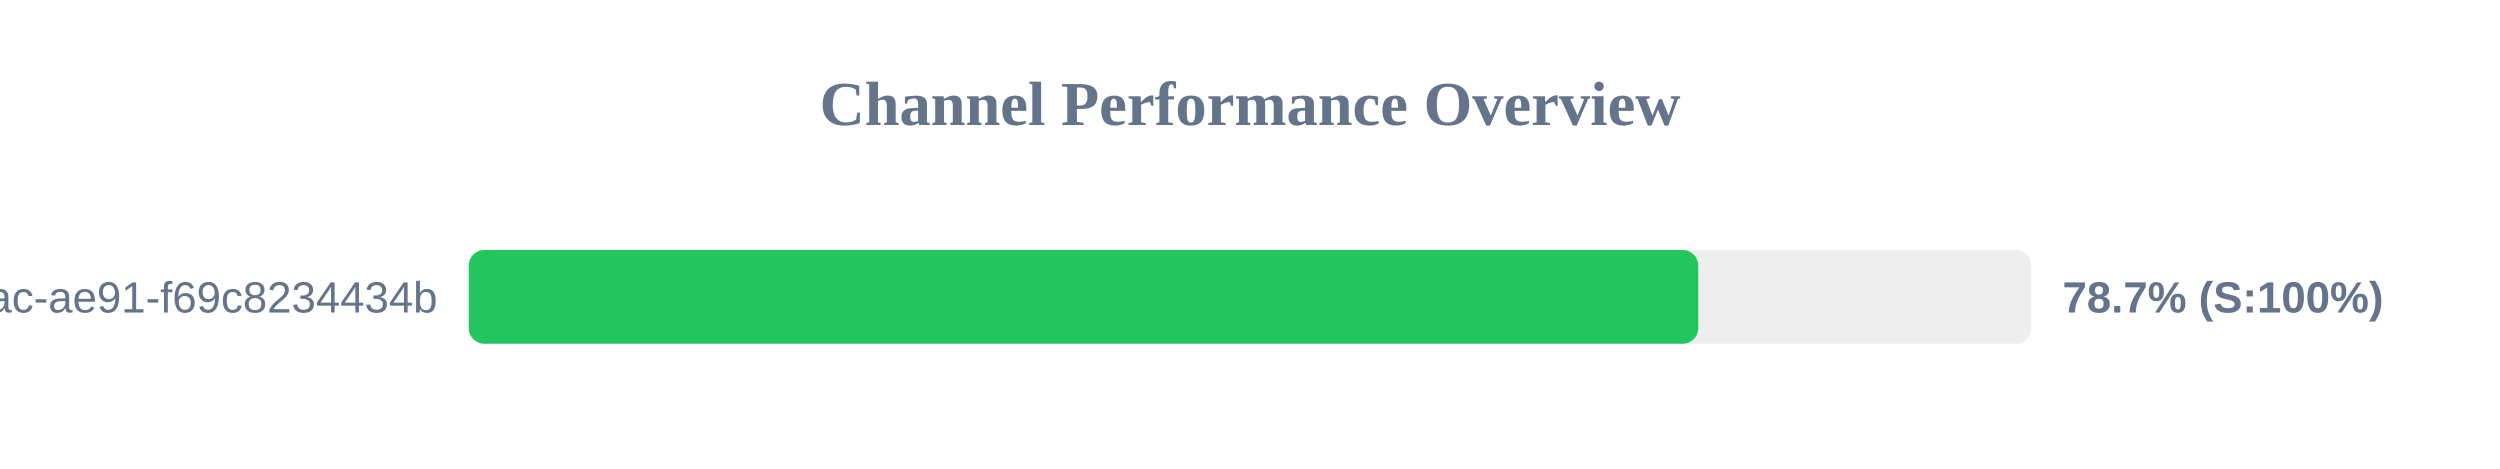
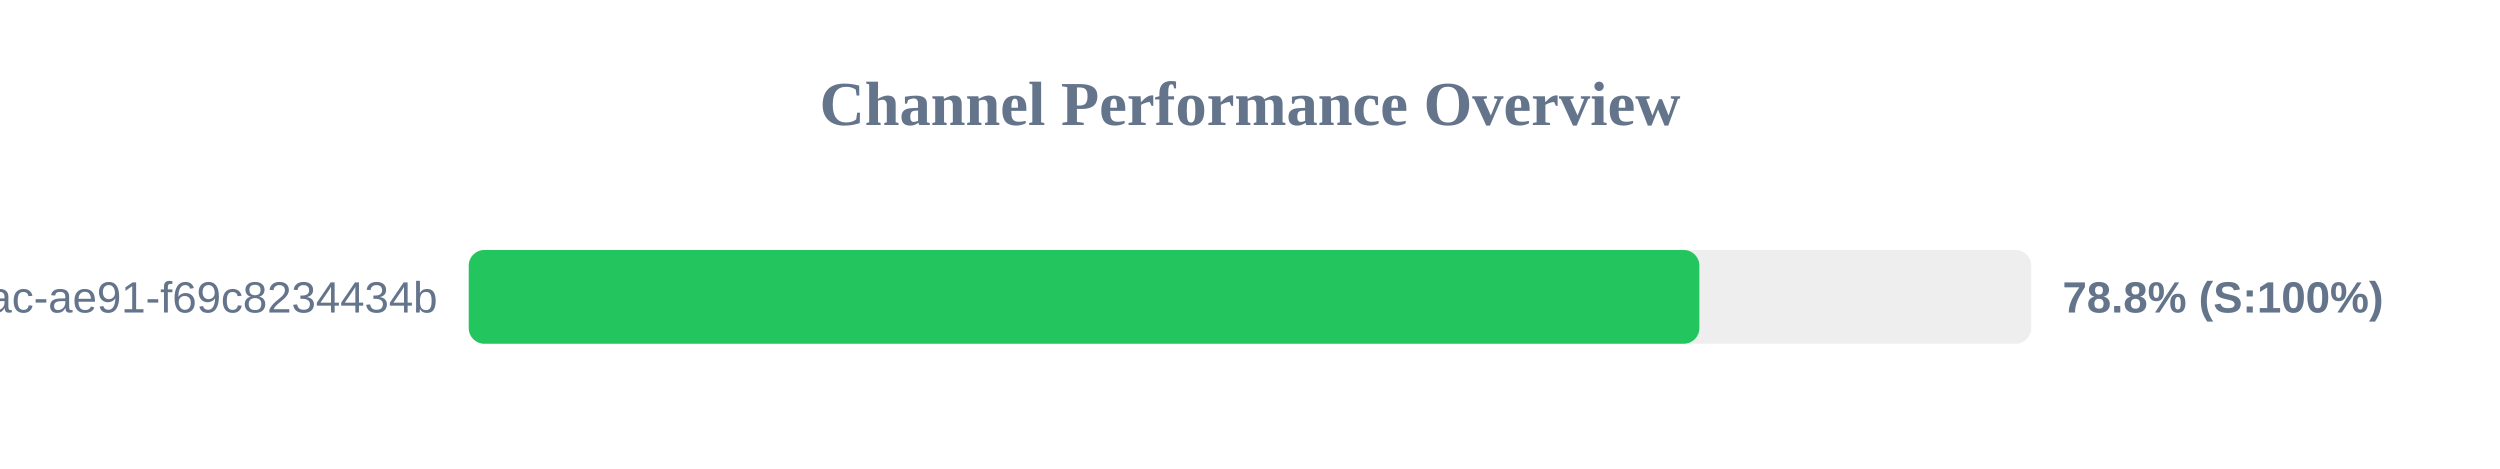
<svg xmlns="http://www.w3.org/2000/svg" width="800" height="150" version="1.1">
  <style>
        .row { font: 14px Arial; fill: #64748b; }
        .score { font: bold 14px Arial; fill: #64748b; }
    </style>
  <text x="400" y="40" text-anchor="middle" font-size="20px" font-weight="bold" fill="#64748b">Channel Performance Overview</text>
  <rect x="150" y="80" width="500" height="30" fill="#eee" rx="5" />
-   <rect x="150" y="80" width="393.45" height="30" fill="#22c55e" rx="5" />
+   <rect x="150" y="80" width="393.8" height="30" fill="#22c55e" rx="5" />
  <text x="140" y="100" text-anchor="end" class="row">?uuid=942b9cb8-92fa-46ac-ae91-f69c8234434b</text>
-   <text x="660" y="100" text-anchor="start" class="score">78.7% (S:100%)</text>
+   <text x="660" y="100" text-anchor="start" class="score">78.8% (S:100%)</text>
</svg>
